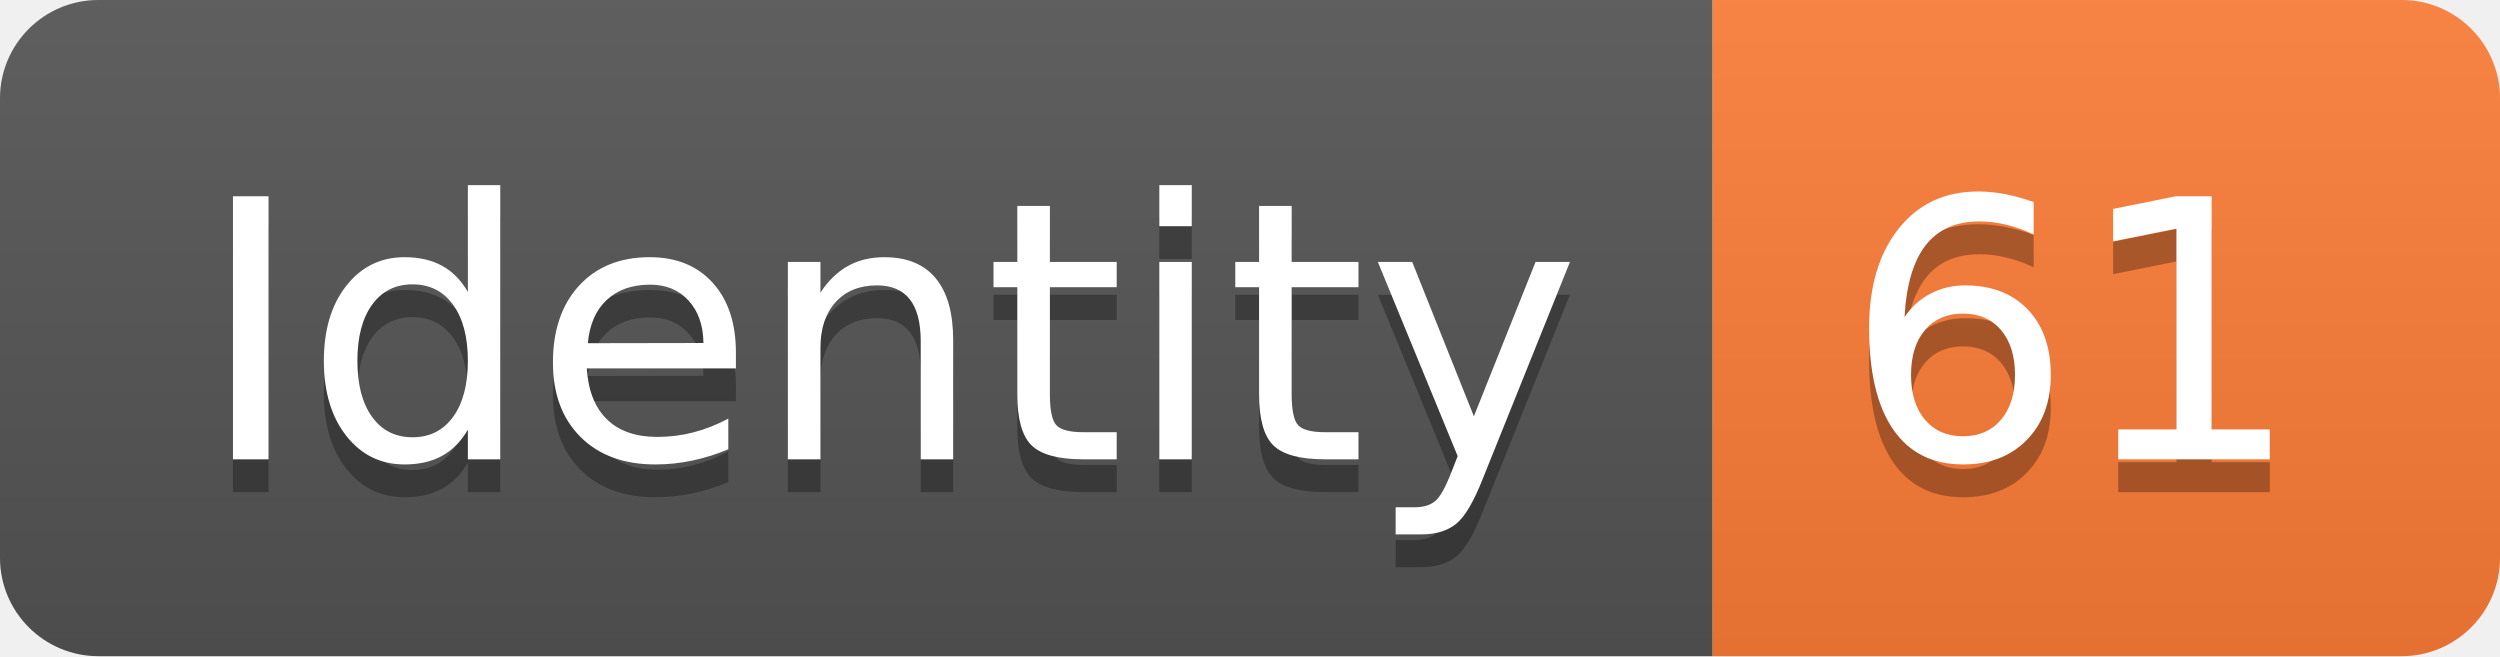
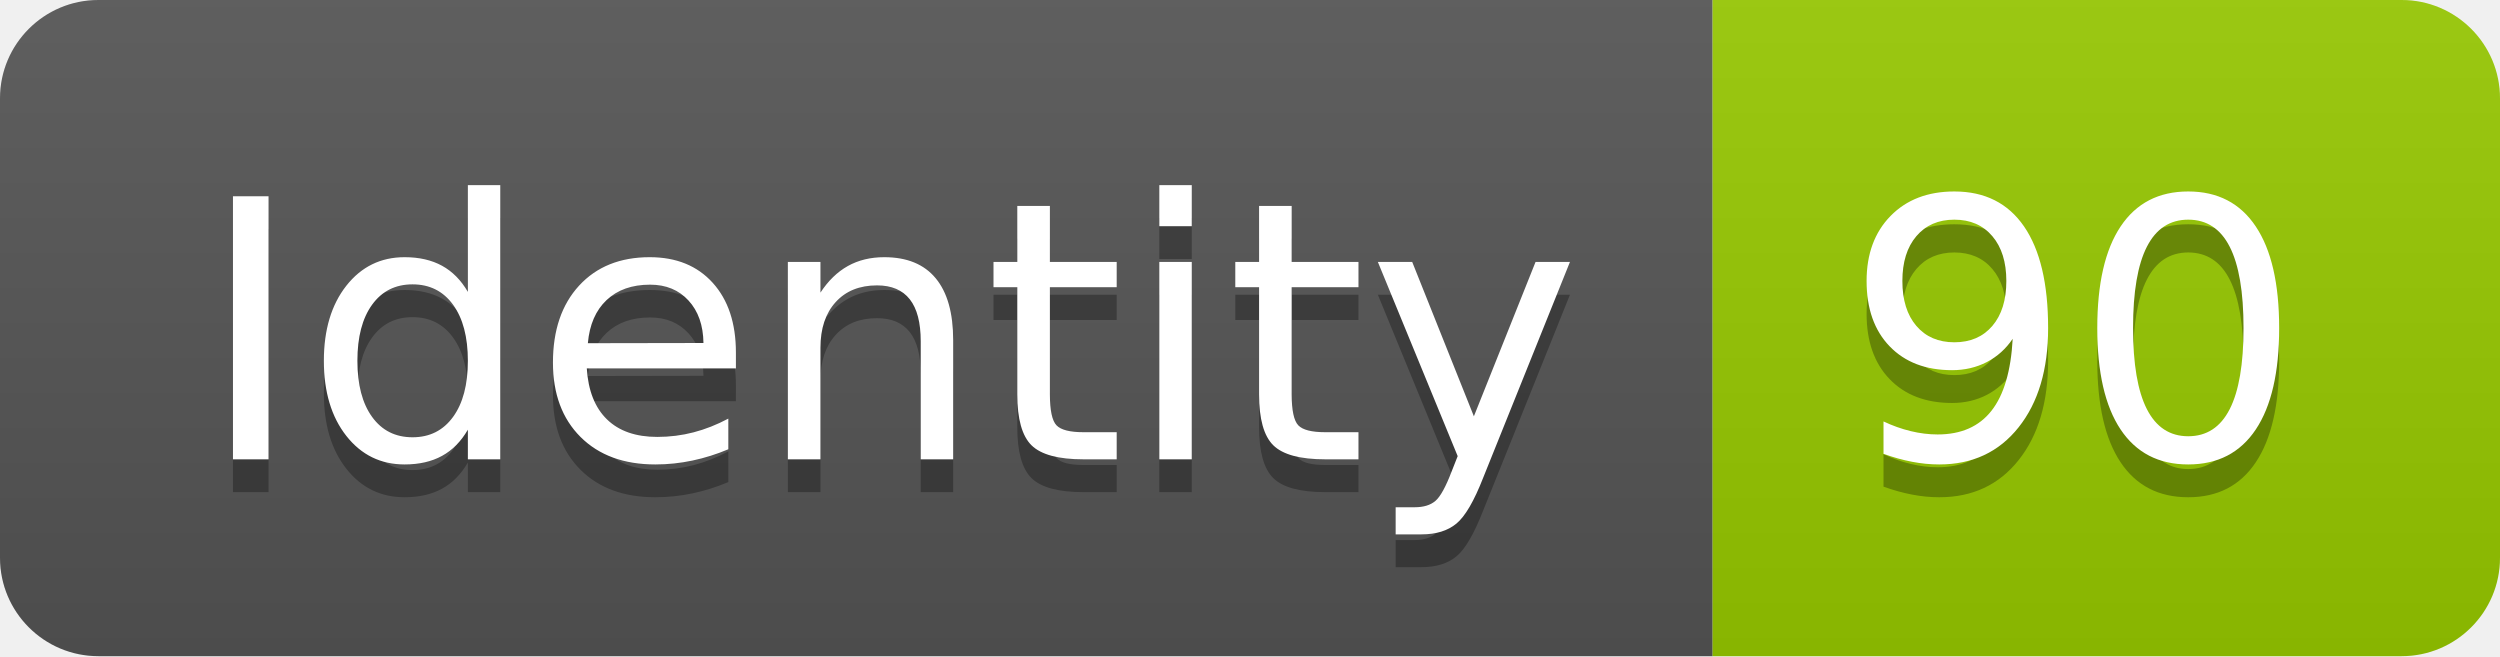
<svg xmlns="http://www.w3.org/2000/svg" width="76.2" height="20">
  <linearGradient id="smooth" x2="0" y2="100%">
    <stop offset="0" stop-color="#bbb" stop-opacity=".1" />
    <stop offset="1" stop-opacity=".1" />
  </linearGradient>
  <clipPath id="round">
    <rect width="76.2" height="20" rx="3" fill="#fff" />
  </clipPath>
  <g clip-path="url(#round)">
    <rect width="52.2" height="20" fill="#555" />
-     <rect x="52.2" width="24.0" height="20" fill="#fe7d37" />
+     <rect x="52.2" width="24.0" height="20" fill="#97CA00" />
    <rect width="76.2" height="20" fill="url(#smooth)" />
  </g>
  <g fill="#fff" text-anchor="middle" font-family="DejaVu Sans,Verdana,Geneva,sans-serif" font-size="110">
    <text x="271.0" y="150" fill="#010101" fill-opacity=".3" transform="scale(0.1)" textLength="422.0" lengthAdjust="spacing">Identity</text>
    <text x="271.0" y="140" transform="scale(0.1)" textLength="422.0" lengthAdjust="spacing">Identity</text>
-     <text x="632.0" y="150" fill="#010101" fill-opacity=".3" transform="scale(0.1)" textLength="140.0" lengthAdjust="spacing">61</text>
-     <text x="632.0" y="140" transform="scale(0.1)" textLength="140.0" lengthAdjust="spacing">61</text>
+     <text x="632.0" y="150" fill="#010101" fill-opacity=".3" transform="scale(0.1)" textLength="140.0" lengthAdjust="spacing">90</text>
+     <text x="632.0" y="140" transform="scale(0.1)" textLength="140.0" lengthAdjust="spacing">90</text>
  </g>
</svg>
